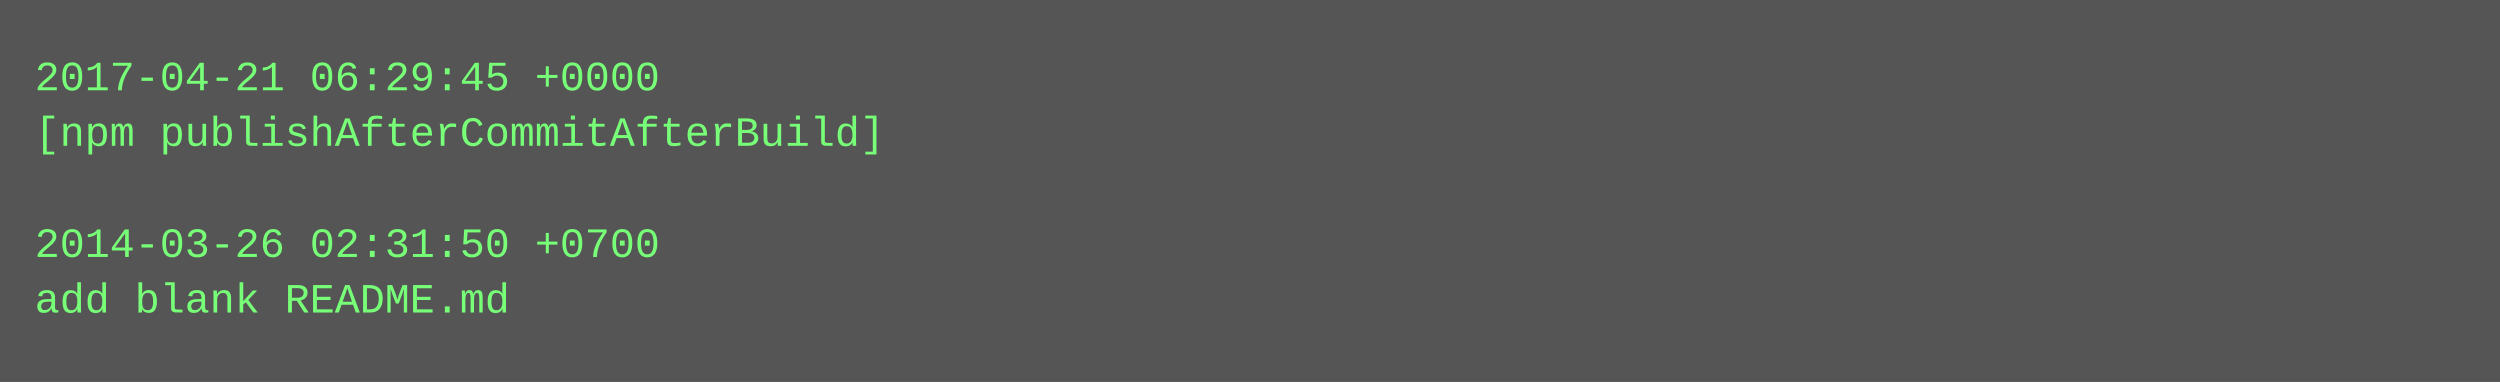
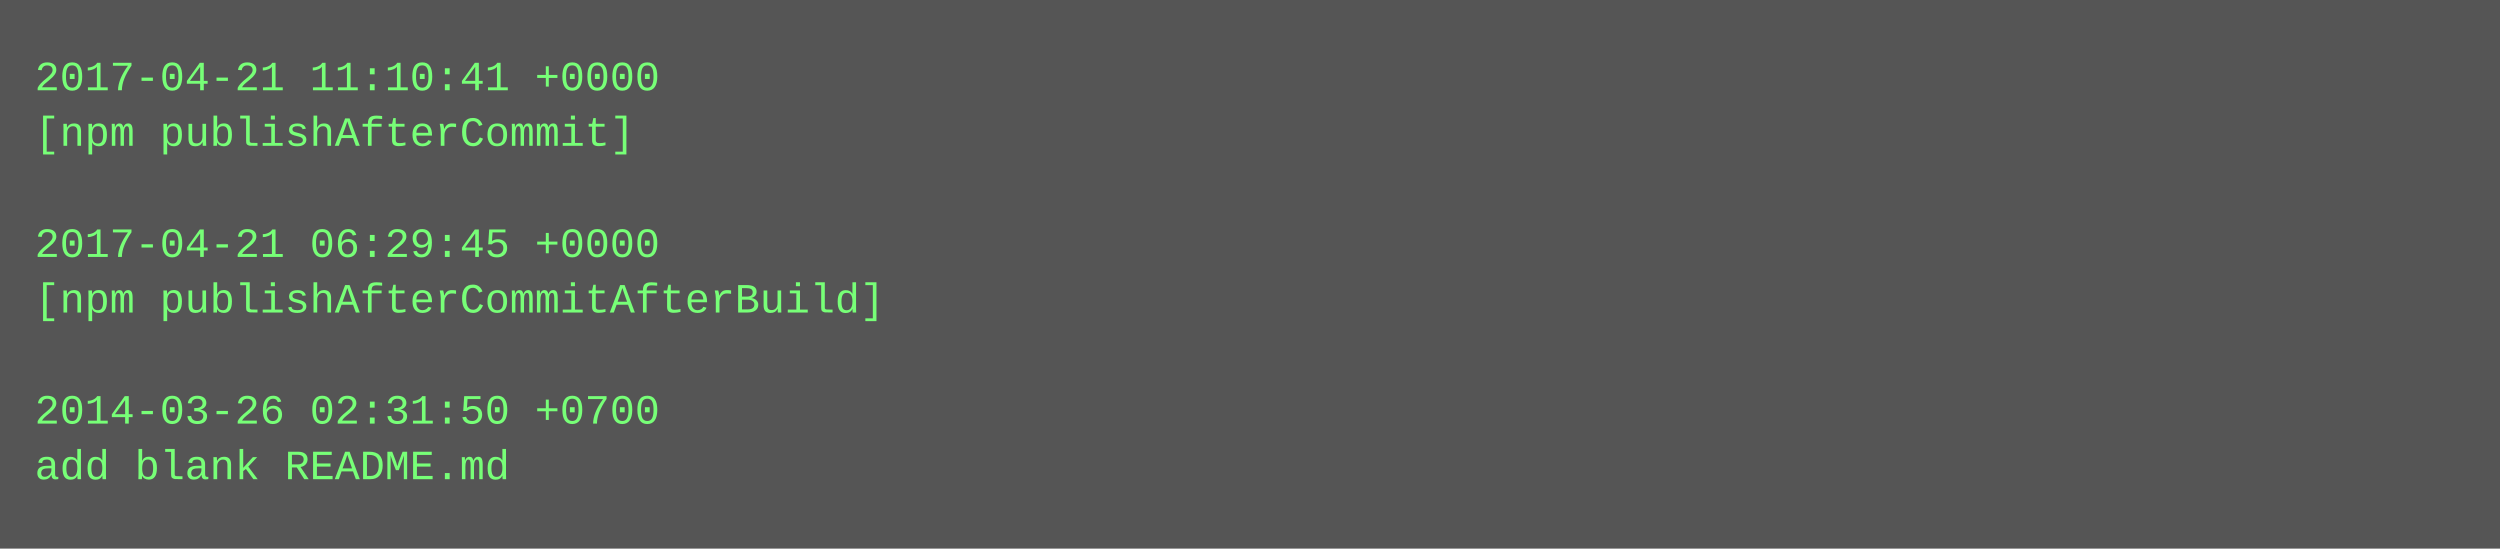
- <svg xmlns="http://www.w3.org/2000/svg" height="110" width="720">
-   <rect height="110" fill="#555" width="720" />
+ <svg xmlns="http://www.w3.org/2000/svg" height="158" width="720">
+   <rect height="158" fill="#555" width="720" />
  <text fill="#7f7" font-family="Courier New" font-size="12" xml:space="preserve">
-     <tspan x="10" y="26">2017-04-21 06:29:45 +0000</tspan>
-     <tspan x="10" y="42">[npm publishAfterCommitAfterBuild]</tspan>
+     <tspan x="10" y="26">2017-04-21 11:10:41 +0000</tspan>
+     <tspan x="10" y="42">[npm publishAfterCommit]</tspan>
    <tspan x="10" y="58" />
-     <tspan x="10" y="74">2014-03-26 02:31:50 +0700</tspan>
-     <tspan x="10" y="90">add blank README.md</tspan>
+     <tspan x="10" y="74">2017-04-21 06:29:45 +0000</tspan>
+     <tspan x="10" y="90">[npm publishAfterCommitAfterBuild]</tspan>
+     <tspan x="10" y="106" />
+     <tspan x="10" y="122">2014-03-26 02:31:50 +0700</tspan>
+     <tspan x="10" y="138">add blank README.md</tspan>
  </text>
</svg>
